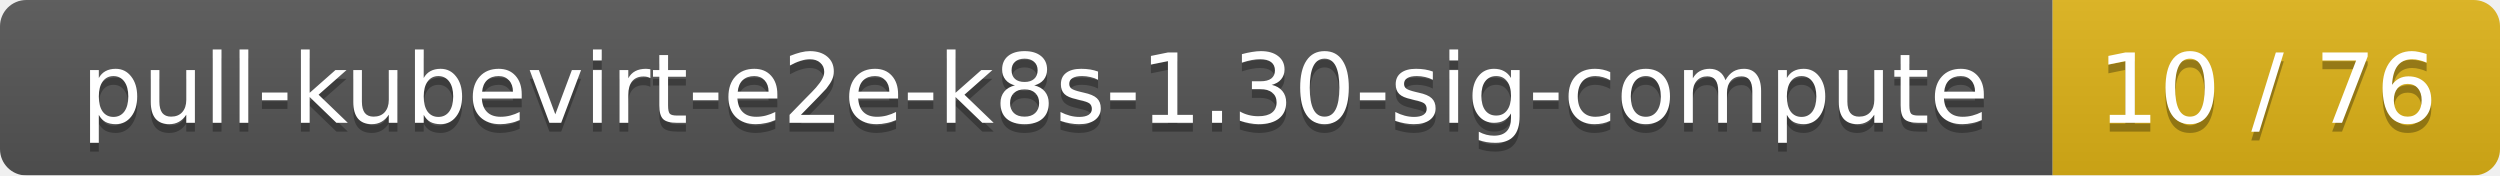
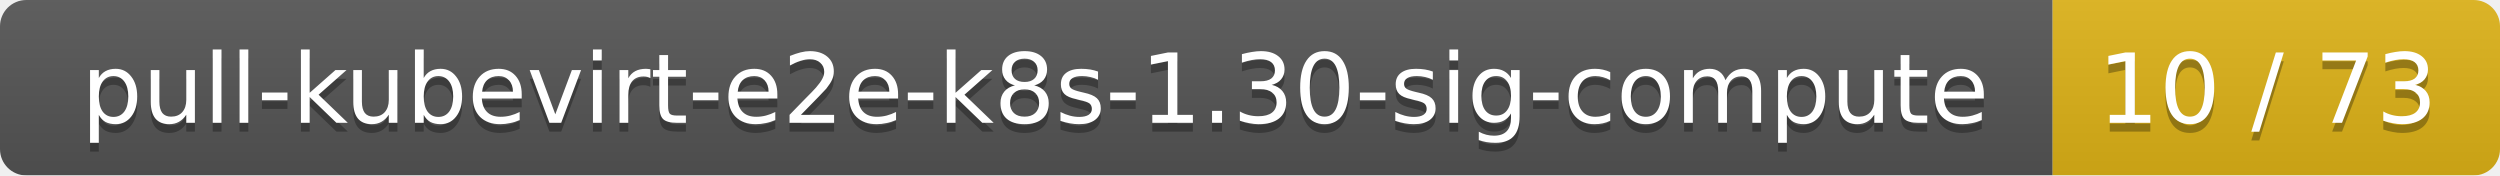
<svg xmlns="http://www.w3.org/2000/svg" width="285" height="20">
  <linearGradient id="smooth" x2="0" y2="100%">
    <stop offset="0" stop-color="#bbb" stop-opacity=".1" />
    <stop offset="1" stop-opacity=".1" />
  </linearGradient>
  <mask id="round">
    <rect width="285" height="20" rx="3" fill="#fff" />
  </mask>
  <g mask="url(#round)">
    <rect width="234" height="20" fill="#555" />
    <rect x="234" width="51" height="20" fill="#dfb317" />
    <rect width="285" height="20" fill="url(#smooth)" />
  </g>
  <g fill="#fff" text-anchor="middle" font-family="DejaVu Sans,Verdana,Geneva,sans-serif" font-size="11">
    <text x="118" y="15" fill="#010101" fill-opacity=".3">pull-kubevirt-e2e-k8s-1.30-sig-compute</text>
    <text x="118" y="14">pull-kubevirt-e2e-k8s-1.30-sig-compute</text>
-     <text x="258.5" y="15" fill="#010101" fill-opacity=".3">10 / 76</text>
-     <text x="258.5" y="14">10 / 76</text>
+     <text x="258.5" y="15" fill="#010101" fill-opacity=".3">10 / 73</text>
+     <text x="258.5" y="14">10 / 73</text>
  </g>
</svg>
